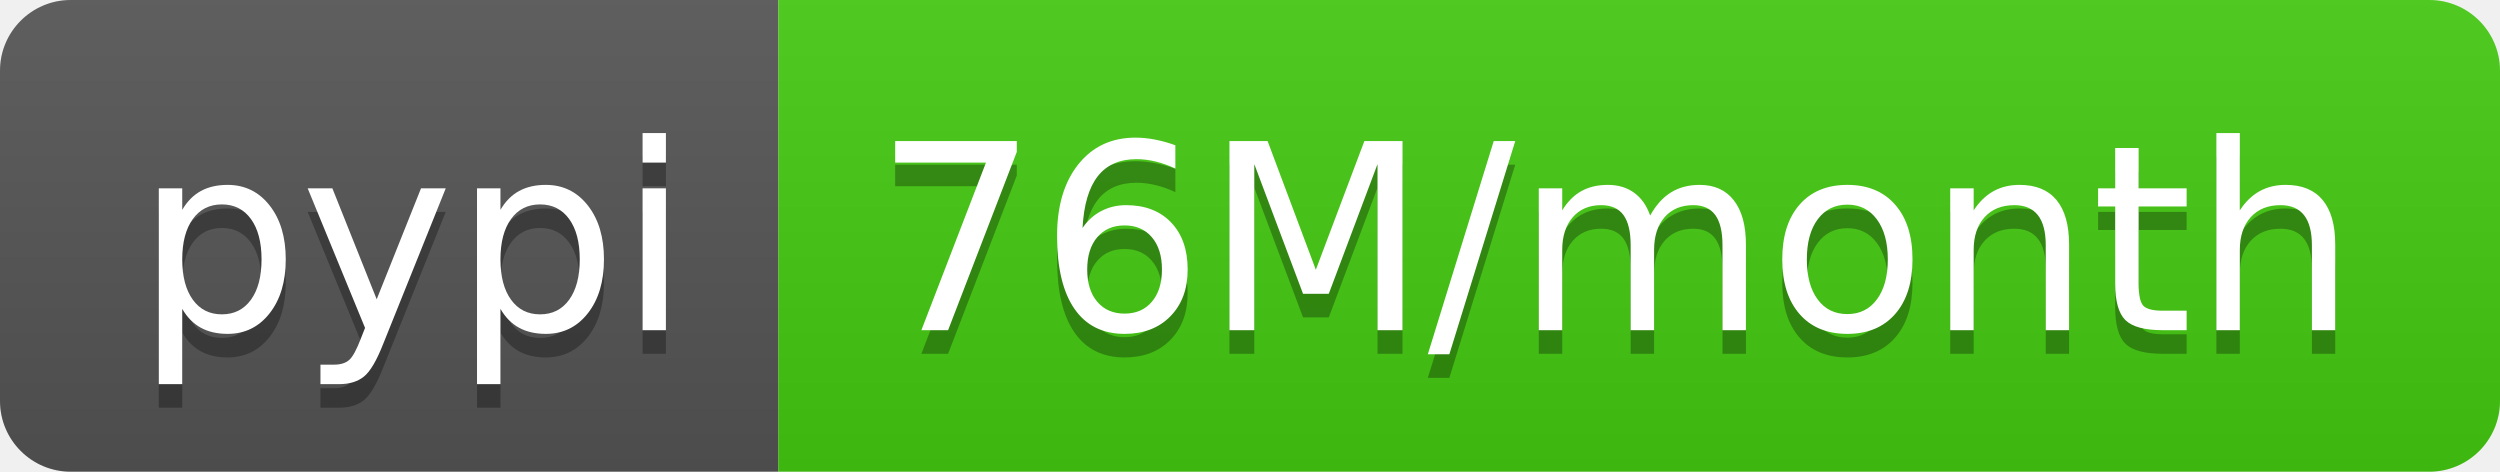
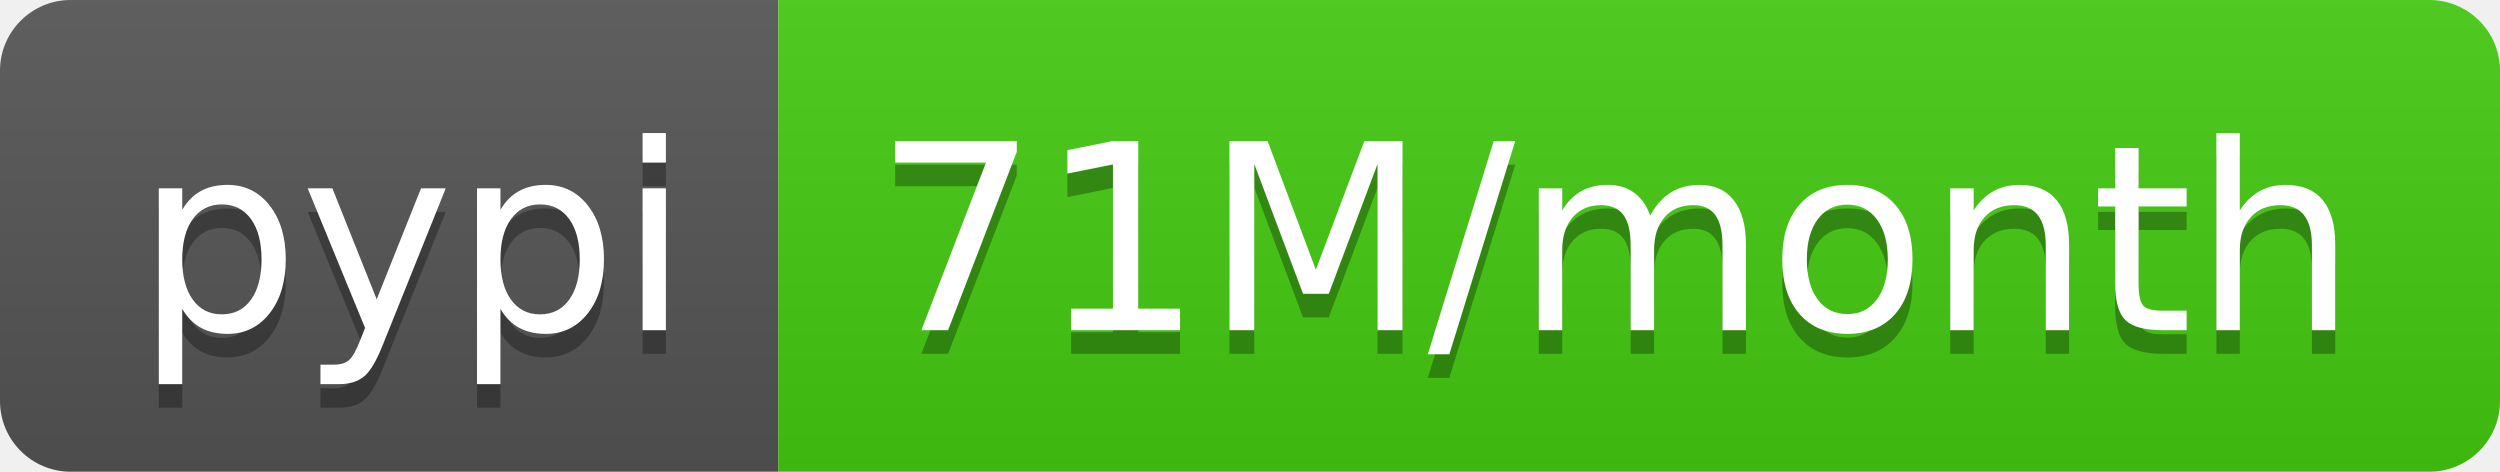
- <svg xmlns="http://www.w3.org/2000/svg" width="106" height="20" role="img" aria-label="pypi: 76M/month">
+ <svg xmlns="http://www.w3.org/2000/svg" width="106" height="20" role="img" aria-label="pypi: 71M/month">
  <linearGradient id="s" x2="0" y2="100%">
    <stop offset="0" stop-color="#bbb" stop-opacity=".1" />
    <stop offset="1" stop-opacity=".1" />
  </linearGradient>
  <clipPath id="r">
    <rect width="106" height="20" rx="3" fill="#fff" />
  </clipPath>
  <g clip-path="url(#r)">
    <rect width="33" height="20" fill="#555" />
    <rect x="33" width="73" height="20" fill="#4c1" />
    <rect width="106" height="20" fill="url(#s)" />
  </g>
  <g fill="#fff" text-anchor="middle" font-family="Verdana,Geneva,DejaVu Sans,sans-serif" text-rendering="geometricPrecision" font-size="110">
    <text aria-hidden="true" x="175" y="150" fill="#010101" fill-opacity=".3" transform="scale(.1)" textLength="230">pypi</text>
    <text x="175" y="140" transform="scale(.1)" fill="#fff" textLength="230">pypi</text>
-     <text aria-hidden="true" x="685" y="150" fill="#010101" fill-opacity=".3" transform="scale(.1)" textLength="630">76M/month</text>
-     <text x="685" y="140" transform="scale(.1)" fill="#fff" textLength="630">76M/month</text>
+     <text aria-hidden="true" x="685" y="150" fill="#010101" fill-opacity=".3" transform="scale(.1)" textLength="630">71M/month</text>
+     <text x="685" y="140" transform="scale(.1)" fill="#fff" textLength="630">71M/month</text>
  </g>
</svg>
